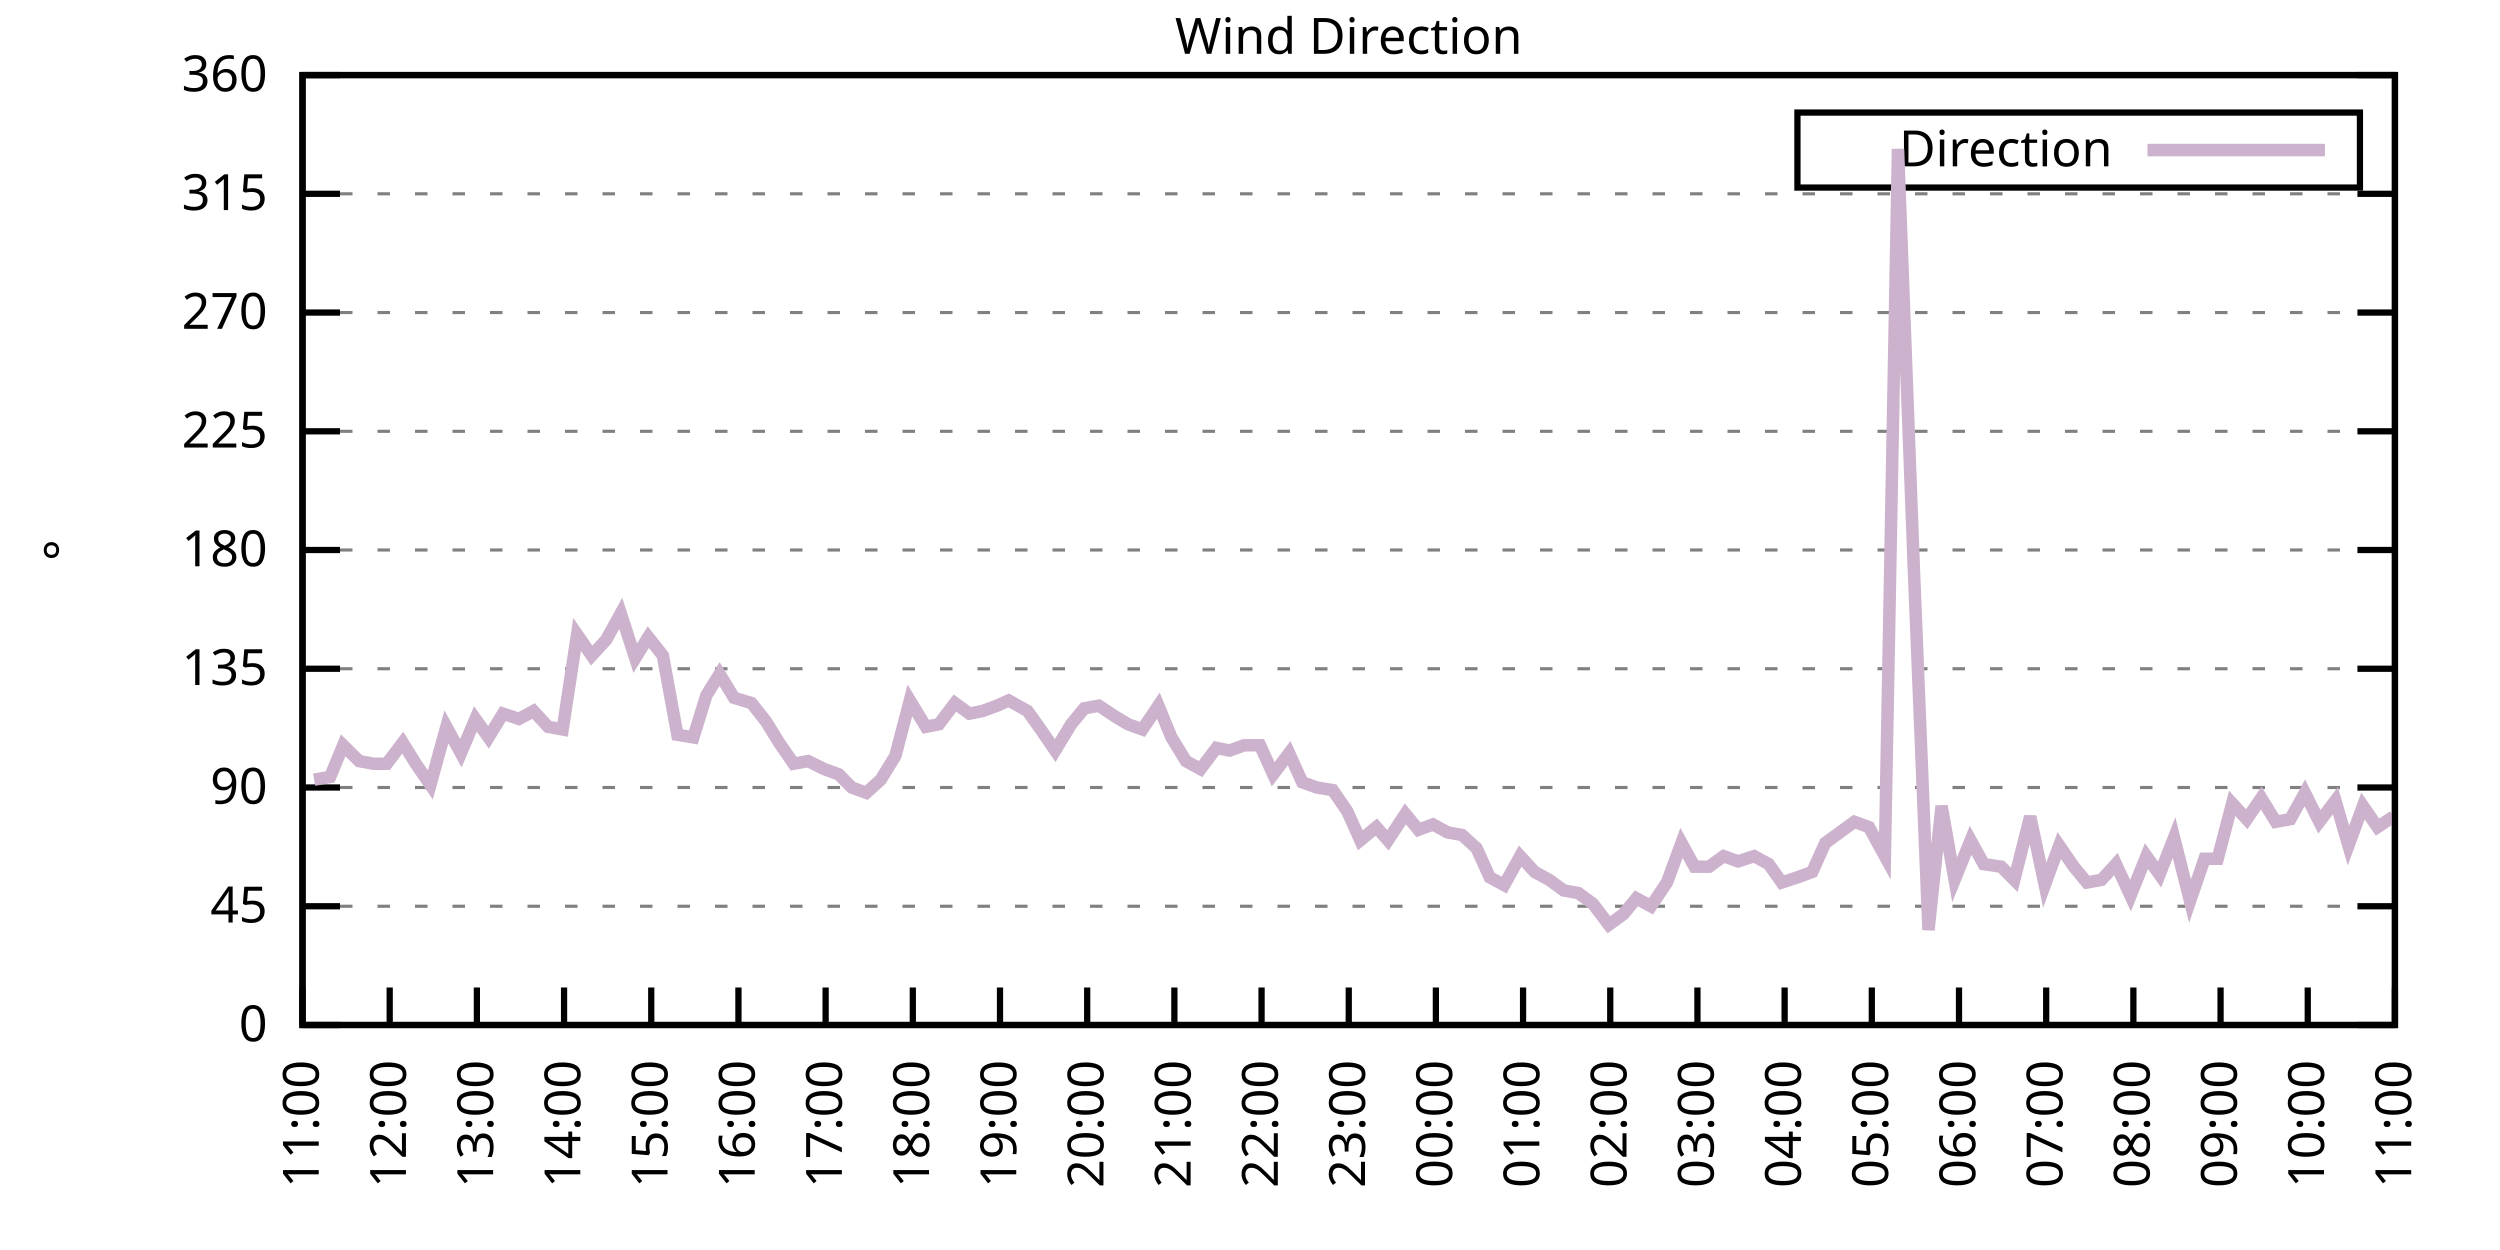
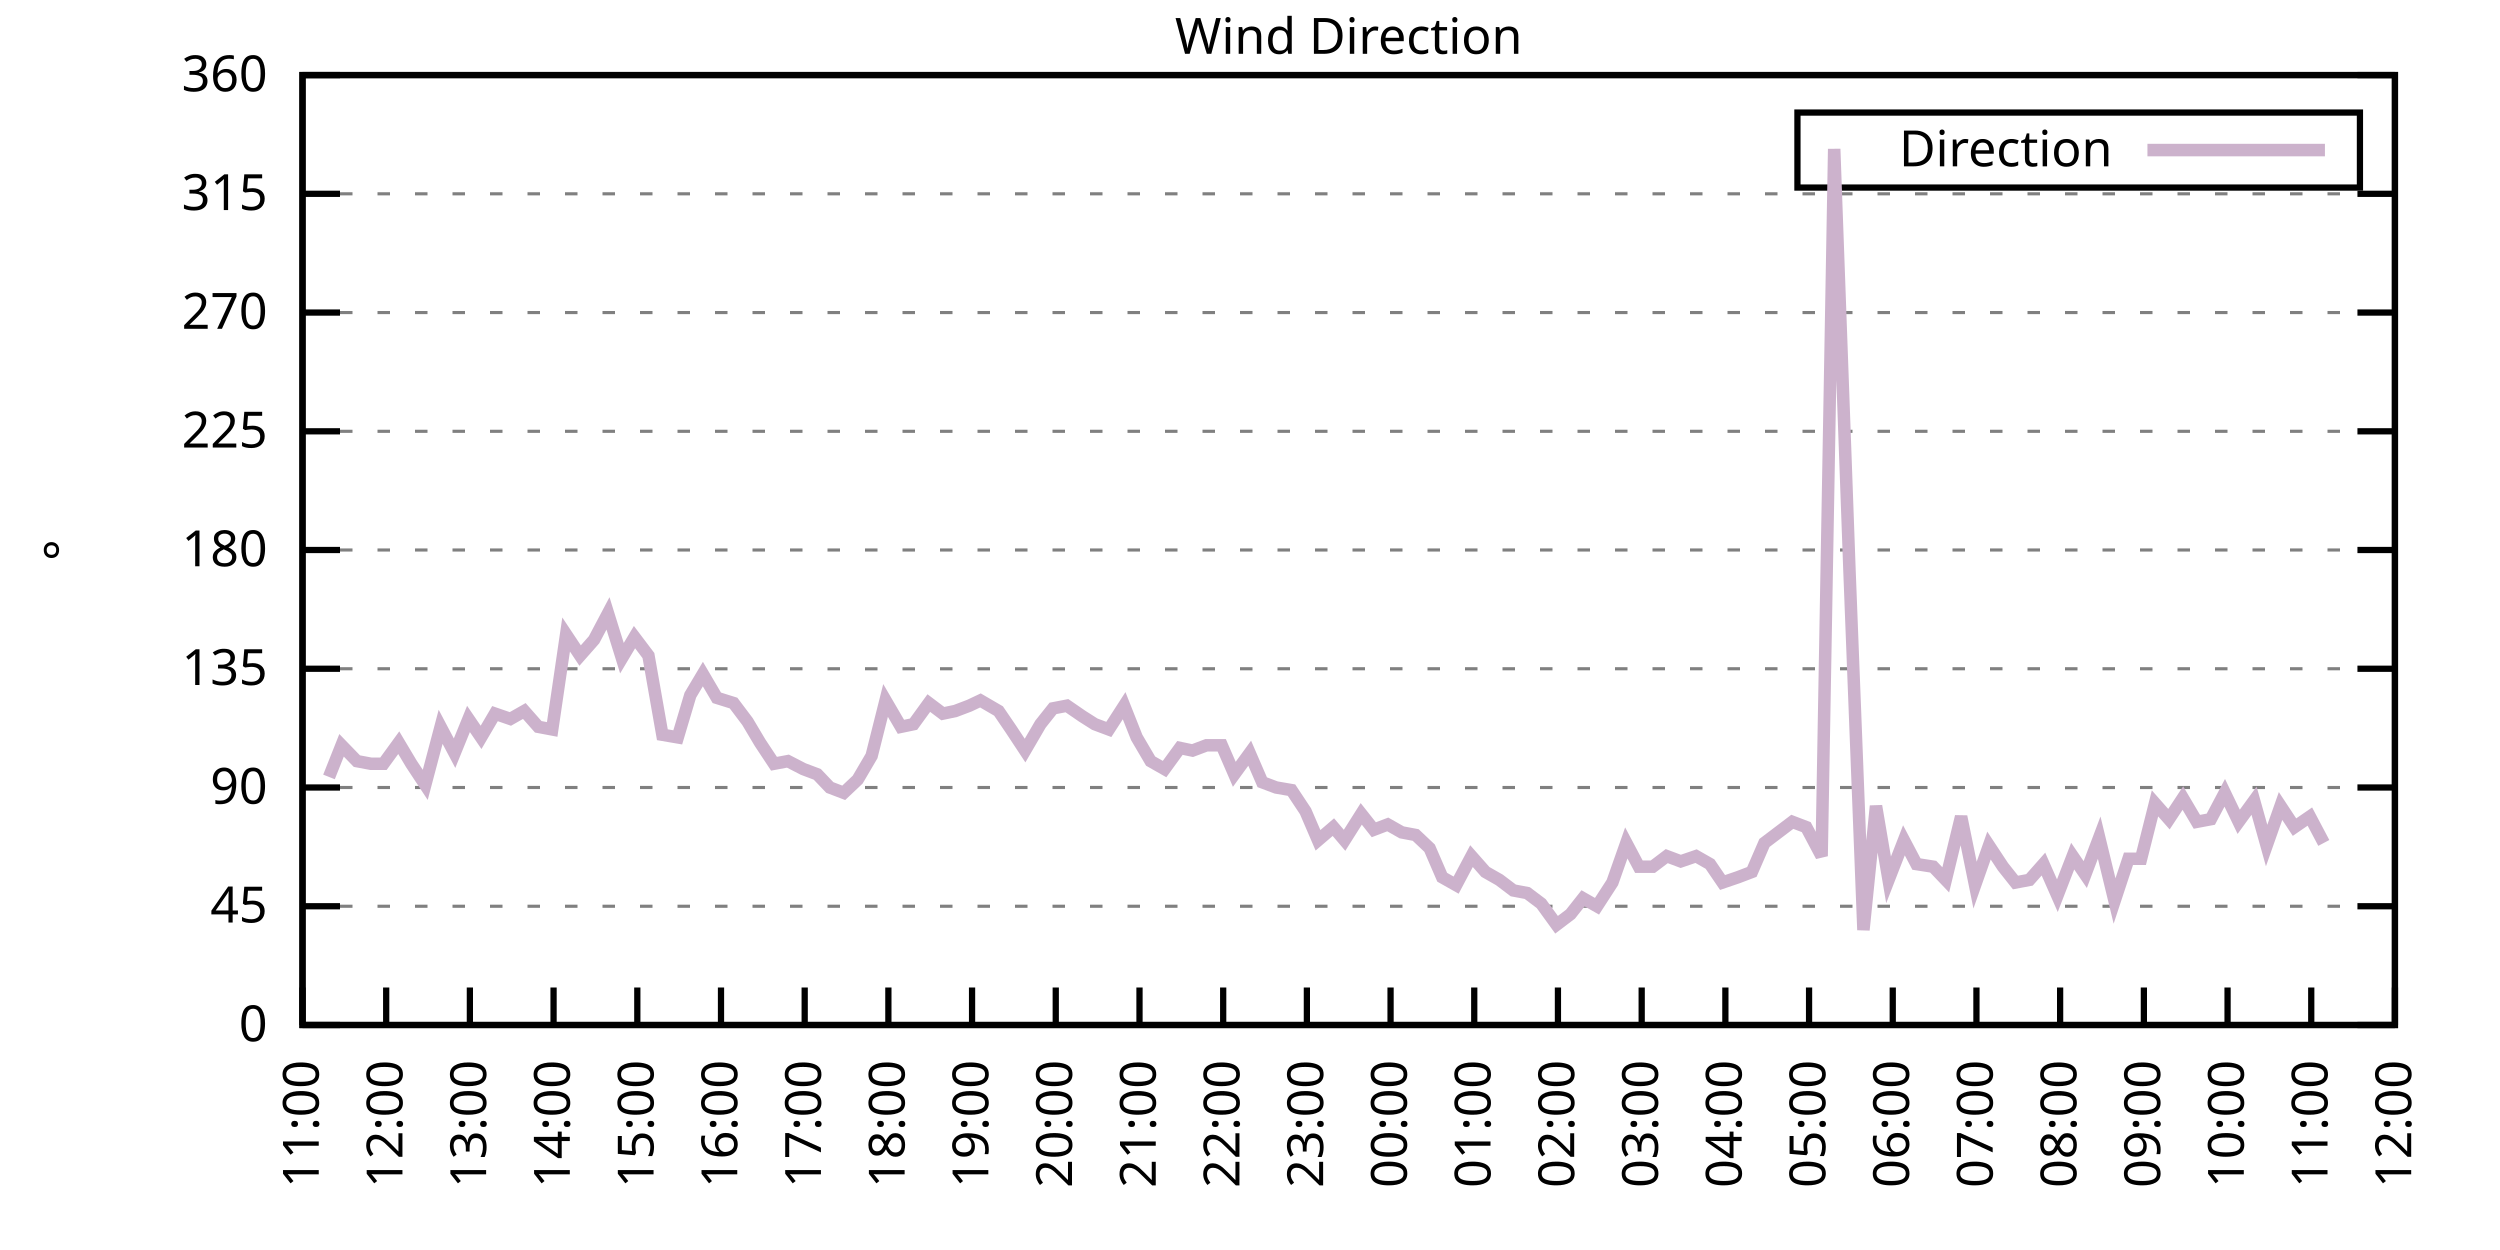
<svg xmlns="http://www.w3.org/2000/svg" xmlns:xlink="http://www.w3.org/1999/xlink" width="400" height="200" viewBox="0 0 400 200">
  <g id="gnuplot_canvas">
    <rect x="0" y="0" width="400" height="200" fill="none" />
    <defs>
      <circle id="gpDot" r="0.5" stroke-width="0.5" stroke="currentColor" />
      <path id="gpPt0" stroke-width="0.333" stroke="currentColor" d="M-1,0 h2 M0,-1 v2" />
      <path id="gpPt1" stroke-width="0.333" stroke="currentColor" d="M-1,-1 L1,1 M1,-1 L-1,1" />
      <path id="gpPt2" stroke-width="0.333" stroke="currentColor" d="M-1,0 L1,0 M0,-1 L0,1 M-1,-1 L1,1 M-1,1 L1,-1" />
      <rect id="gpPt3" stroke-width="0.333" stroke="currentColor" x="-1" y="-1" width="2" height="2" />
      <rect id="gpPt4" stroke-width="0.333" stroke="currentColor" fill="currentColor" x="-1" y="-1" width="2" height="2" />
      <circle id="gpPt5" stroke-width="0.333" stroke="currentColor" cx="0" cy="0" r="1" />
      <use xlink:href="#gpPt5" id="gpPt6" fill="currentColor" stroke="none" />
      <path id="gpPt7" stroke-width="0.333" stroke="currentColor" d="M0,-1.33 L-1.33,0.67 L1.33,0.67 z" />
      <use xlink:href="#gpPt7" id="gpPt8" fill="currentColor" stroke="none" />
      <use xlink:href="#gpPt7" id="gpPt9" stroke="currentColor" transform="rotate(180)" />
      <use xlink:href="#gpPt9" id="gpPt10" fill="currentColor" stroke="none" />
      <use xlink:href="#gpPt3" id="gpPt11" stroke="currentColor" transform="rotate(45)" />
      <use xlink:href="#gpPt11" id="gpPt12" fill="currentColor" stroke="none" />
      <path id="gpPt13" stroke-width="0.333" stroke="currentColor" d="M0,1.330 L1.265,0.411 L0.782,-1.067 L-0.782,-1.076 L-1.265,0.411 z" />
      <use xlink:href="#gpPt13" id="gpPt14" fill="currentColor" stroke="none" />
      <filter id="textbox" filterUnits="objectBoundingBox" x="0" y="0" height="1" width="1">
        <feFlood flood-color="white" flood-opacity="1" result="bgnd" />
        <feComposite in="SourceGraphic" in2="bgnd" operator="atop" />
      </filter>
      <filter id="greybox" filterUnits="objectBoundingBox" x="0" y="0" height="1" width="1">
        <feFlood flood-color="lightgrey" flood-opacity="1" result="grey" />
        <feComposite in="SourceGraphic" in2="grey" operator="atop" />
      </filter>
    </defs>
    <g fill="none" color="white" stroke="currentColor" stroke-width="1.00" stroke-linecap="butt" stroke-linejoin="miter">
</g>
    <g fill="none" color="black" stroke="currentColor" stroke-width="1.00" stroke-linecap="butt" stroke-linejoin="miter">
      <g stroke="none" shape-rendering="crispEdges">
        <polygon fill="rgb(255, 255, 255)" points="48.40,164.00 383.18,164.00 383.18,12.02 48.40,12.02 " />
      </g>
    </g>
    <g fill="none" color="black" stroke="currentColor" stroke-width="1.00" stroke-linecap="butt" stroke-linejoin="miter">
</g>
    <g fill="none" color="black" stroke="black" stroke-width="0.50" stroke-linecap="butt" stroke-linejoin="miter">
</g>
    <g fill="none" color="gray" stroke="currentColor" stroke-width="0.50" stroke-linecap="butt" stroke-linejoin="miter">
      <path stroke="gray" stroke-dasharray="2,4" class="gridline" d="M48.40,164.00 L383.19,164.00  " />
    </g>
    <g fill="none" color="gray" stroke="gray" stroke-width="1.00" stroke-linecap="butt" stroke-linejoin="miter">
</g>
    <g fill="none" color="black" stroke="currentColor" stroke-width="1.00" stroke-linecap="butt" stroke-linejoin="miter">
      <path stroke="black" d="M48.40,164.00 L54.40,164.00 M383.19,164.00 L377.19,164.00  " />
      <g transform="translate(42.80,166.60)" stroke="none" fill="black" font-family="Sans" font-size="8.00" text-anchor="end">
        <text>
          <tspan font-family="Sans"> 0</tspan>
        </text>
      </g>
    </g>
    <g fill="none" color="black" stroke="currentColor" stroke-width="1.00" stroke-linecap="butt" stroke-linejoin="miter">
</g>
    <g fill="none" color="black" stroke="black" stroke-width="0.50" stroke-linecap="butt" stroke-linejoin="miter">
</g>
    <g fill="none" color="gray" stroke="currentColor" stroke-width="0.50" stroke-linecap="butt" stroke-linejoin="miter">
      <path stroke="gray" stroke-dasharray="2,4" class="gridline" d="M48.40,145.00 L383.19,145.00  " />
    </g>
    <g fill="none" color="gray" stroke="gray" stroke-width="1.00" stroke-linecap="butt" stroke-linejoin="miter">
</g>
    <g fill="none" color="black" stroke="currentColor" stroke-width="1.00" stroke-linecap="butt" stroke-linejoin="miter">
      <path stroke="black" d="M48.40,145.00 L54.40,145.00 M383.19,145.00 L377.19,145.00  " />
      <g transform="translate(42.80,147.60)" stroke="none" fill="black" font-family="Sans" font-size="8.00" text-anchor="end">
        <text>
          <tspan font-family="Sans"> 45</tspan>
        </text>
      </g>
    </g>
    <g fill="none" color="black" stroke="currentColor" stroke-width="1.00" stroke-linecap="butt" stroke-linejoin="miter">
</g>
    <g fill="none" color="black" stroke="black" stroke-width="0.50" stroke-linecap="butt" stroke-linejoin="miter">
</g>
    <g fill="none" color="gray" stroke="currentColor" stroke-width="0.50" stroke-linecap="butt" stroke-linejoin="miter">
      <path stroke="gray" stroke-dasharray="2,4" class="gridline" d="M48.40,126.00 L383.19,126.00  " />
    </g>
    <g fill="none" color="gray" stroke="gray" stroke-width="1.00" stroke-linecap="butt" stroke-linejoin="miter">
</g>
    <g fill="none" color="black" stroke="currentColor" stroke-width="1.00" stroke-linecap="butt" stroke-linejoin="miter">
      <path stroke="black" d="M48.40,126.00 L54.40,126.00 M383.19,126.00 L377.19,126.00  " />
      <g transform="translate(42.80,128.60)" stroke="none" fill="black" font-family="Sans" font-size="8.00" text-anchor="end">
        <text>
          <tspan font-family="Sans"> 90</tspan>
        </text>
      </g>
    </g>
    <g fill="none" color="black" stroke="currentColor" stroke-width="1.00" stroke-linecap="butt" stroke-linejoin="miter">
</g>
    <g fill="none" color="black" stroke="black" stroke-width="0.50" stroke-linecap="butt" stroke-linejoin="miter">
</g>
    <g fill="none" color="gray" stroke="currentColor" stroke-width="0.50" stroke-linecap="butt" stroke-linejoin="miter">
      <path stroke="gray" stroke-dasharray="2,4" class="gridline" d="M48.40,107.00 L383.19,107.00  " />
    </g>
    <g fill="none" color="gray" stroke="gray" stroke-width="1.00" stroke-linecap="butt" stroke-linejoin="miter">
</g>
    <g fill="none" color="black" stroke="currentColor" stroke-width="1.00" stroke-linecap="butt" stroke-linejoin="miter">
      <path stroke="black" d="M48.40,107.00 L54.40,107.00 M383.19,107.00 L377.19,107.00  " />
      <g transform="translate(42.80,109.60)" stroke="none" fill="black" font-family="Sans" font-size="8.00" text-anchor="end">
        <text>
          <tspan font-family="Sans"> 135</tspan>
        </text>
      </g>
    </g>
    <g fill="none" color="black" stroke="currentColor" stroke-width="1.00" stroke-linecap="butt" stroke-linejoin="miter">
</g>
    <g fill="none" color="black" stroke="black" stroke-width="0.50" stroke-linecap="butt" stroke-linejoin="miter">
</g>
    <g fill="none" color="gray" stroke="currentColor" stroke-width="0.50" stroke-linecap="butt" stroke-linejoin="miter">
      <path stroke="gray" stroke-dasharray="2,4" class="gridline" d="M48.40,88.00 L383.19,88.00  " />
    </g>
    <g fill="none" color="gray" stroke="gray" stroke-width="1.00" stroke-linecap="butt" stroke-linejoin="miter">
</g>
    <g fill="none" color="black" stroke="currentColor" stroke-width="1.00" stroke-linecap="butt" stroke-linejoin="miter">
      <path stroke="black" d="M48.40,88.00 L54.40,88.00 M383.19,88.00 L377.19,88.00  " />
      <g transform="translate(42.80,90.60)" stroke="none" fill="black" font-family="Sans" font-size="8.00" text-anchor="end">
        <text>
          <tspan font-family="Sans"> 180</tspan>
        </text>
      </g>
    </g>
    <g fill="none" color="black" stroke="currentColor" stroke-width="1.00" stroke-linecap="butt" stroke-linejoin="miter">
</g>
    <g fill="none" color="black" stroke="black" stroke-width="0.50" stroke-linecap="butt" stroke-linejoin="miter">
</g>
    <g fill="none" color="gray" stroke="currentColor" stroke-width="0.50" stroke-linecap="butt" stroke-linejoin="miter">
      <path stroke="gray" stroke-dasharray="2,4" class="gridline" d="M48.40,69.01 L383.19,69.01  " />
    </g>
    <g fill="none" color="gray" stroke="gray" stroke-width="1.00" stroke-linecap="butt" stroke-linejoin="miter">
</g>
    <g fill="none" color="black" stroke="currentColor" stroke-width="1.00" stroke-linecap="butt" stroke-linejoin="miter">
      <path stroke="black" d="M48.40,69.01 L54.40,69.01 M383.19,69.01 L377.19,69.01  " />
      <g transform="translate(42.80,71.61)" stroke="none" fill="black" font-family="Sans" font-size="8.00" text-anchor="end">
        <text>
          <tspan font-family="Sans"> 225</tspan>
        </text>
      </g>
    </g>
    <g fill="none" color="black" stroke="currentColor" stroke-width="1.00" stroke-linecap="butt" stroke-linejoin="miter">
</g>
    <g fill="none" color="black" stroke="black" stroke-width="0.50" stroke-linecap="butt" stroke-linejoin="miter">
</g>
    <g fill="none" color="gray" stroke="currentColor" stroke-width="0.50" stroke-linecap="butt" stroke-linejoin="miter">
      <path stroke="gray" stroke-dasharray="2,4" class="gridline" d="M48.40,50.01 L383.19,50.01  " />
    </g>
    <g fill="none" color="gray" stroke="gray" stroke-width="1.00" stroke-linecap="butt" stroke-linejoin="miter">
</g>
    <g fill="none" color="black" stroke="currentColor" stroke-width="1.00" stroke-linecap="butt" stroke-linejoin="miter">
      <path stroke="black" d="M48.40,50.01 L54.40,50.01 M383.19,50.01 L377.19,50.01  " />
      <g transform="translate(42.80,52.61)" stroke="none" fill="black" font-family="Sans" font-size="8.00" text-anchor="end">
        <text>
          <tspan font-family="Sans"> 270</tspan>
        </text>
      </g>
    </g>
    <g fill="none" color="black" stroke="currentColor" stroke-width="1.00" stroke-linecap="butt" stroke-linejoin="miter">
</g>
    <g fill="none" color="black" stroke="black" stroke-width="0.50" stroke-linecap="butt" stroke-linejoin="miter">
</g>
    <g fill="none" color="gray" stroke="currentColor" stroke-width="0.50" stroke-linecap="butt" stroke-linejoin="miter">
      <path stroke="gray" stroke-dasharray="2,4" class="gridline" d="M48.40,31.01 L383.19,31.01  " />
    </g>
    <g fill="none" color="gray" stroke="gray" stroke-width="1.00" stroke-linecap="butt" stroke-linejoin="miter">
</g>
    <g fill="none" color="black" stroke="currentColor" stroke-width="1.00" stroke-linecap="butt" stroke-linejoin="miter">
      <path stroke="black" d="M48.40,31.01 L54.40,31.01 M383.19,31.01 L377.19,31.01  " />
      <g transform="translate(42.80,33.61)" stroke="none" fill="black" font-family="Sans" font-size="8.00" text-anchor="end">
        <text>
          <tspan font-family="Sans"> 315</tspan>
        </text>
      </g>
    </g>
    <g fill="none" color="black" stroke="currentColor" stroke-width="1.00" stroke-linecap="butt" stroke-linejoin="miter">
</g>
    <g fill="none" color="black" stroke="black" stroke-width="0.50" stroke-linecap="butt" stroke-linejoin="miter">
</g>
    <g fill="none" color="gray" stroke="currentColor" stroke-width="0.50" stroke-linecap="butt" stroke-linejoin="miter">
      <path stroke="gray" stroke-dasharray="2,4" class="gridline" d="M48.40,12.01 L383.19,12.01  " />
    </g>
    <g fill="none" color="gray" stroke="gray" stroke-width="1.00" stroke-linecap="butt" stroke-linejoin="miter">
</g>
    <g fill="none" color="black" stroke="currentColor" stroke-width="1.00" stroke-linecap="butt" stroke-linejoin="miter">
      <path stroke="black" d="M48.40,12.01 L54.40,12.01 M383.19,12.01 L377.19,12.01  " />
      <g transform="translate(42.80,14.61)" stroke="none" fill="black" font-family="Sans" font-size="8.00" text-anchor="end">
        <text>
          <tspan font-family="Sans"> 360</tspan>
        </text>
      </g>
    </g>
    <g fill="none" color="black" stroke="currentColor" stroke-width="1.00" stroke-linecap="butt" stroke-linejoin="miter">
      <path stroke="black" d="M48.40,164.00 L48.40,158.00  " />
      <g transform="translate(51.00,169.60) rotate(270.00)" stroke="none" fill="black" font-family="Sans" font-size="8.00" text-anchor="end">
        <text>
          <tspan font-family="Sans">11:00</tspan>
        </text>
      </g>
    </g>
    <g fill="none" color="black" stroke="currentColor" stroke-width="1.00" stroke-linecap="butt" stroke-linejoin="miter">
-       <path stroke="black" d="M62.35,164.00 L62.35,158.00  " />
-       <g transform="translate(64.95,169.60) rotate(270.00)" stroke="none" fill="black" font-family="Sans" font-size="8.00" text-anchor="end">
+       <path stroke="black" d="M61.79,164.00 L61.79,158.00  " />
+       <g transform="translate(64.39,169.60) rotate(270.00)" stroke="none" fill="black" font-family="Sans" font-size="8.00" text-anchor="end">
        <text>
          <tspan font-family="Sans">12:00</tspan>
        </text>
      </g>
    </g>
    <g fill="none" color="black" stroke="currentColor" stroke-width="1.00" stroke-linecap="butt" stroke-linejoin="miter">
-       <path stroke="black" d="M76.30,164.00 L76.30,158.00  " />
-       <g transform="translate(78.90,169.60) rotate(270.00)" stroke="none" fill="black" font-family="Sans" font-size="8.00" text-anchor="end">
+       <path stroke="black" d="M75.18,164.00 L75.18,158.00  " />
+       <g transform="translate(77.78,169.60) rotate(270.00)" stroke="none" fill="black" font-family="Sans" font-size="8.00" text-anchor="end">
        <text>
          <tspan font-family="Sans">13:00</tspan>
        </text>
      </g>
    </g>
    <g fill="none" color="black" stroke="currentColor" stroke-width="1.00" stroke-linecap="butt" stroke-linejoin="miter">
-       <path stroke="black" d="M90.25,164.00 L90.25,158.00  " />
-       <g transform="translate(92.85,169.60) rotate(270.00)" stroke="none" fill="black" font-family="Sans" font-size="8.00" text-anchor="end">
+       <path stroke="black" d="M88.57,164.00 L88.57,158.00  " />
+       <g transform="translate(91.17,169.60) rotate(270.00)" stroke="none" fill="black" font-family="Sans" font-size="8.00" text-anchor="end">
        <text>
          <tspan font-family="Sans">14:00</tspan>
        </text>
      </g>
    </g>
    <g fill="none" color="black" stroke="currentColor" stroke-width="1.00" stroke-linecap="butt" stroke-linejoin="miter">
-       <path stroke="black" d="M104.20,164.00 L104.20,158.00  " />
-       <g transform="translate(106.80,169.60) rotate(270.00)" stroke="none" fill="black" font-family="Sans" font-size="8.00" text-anchor="end">
+       <path stroke="black" d="M101.97,164.00 L101.97,158.00  " />
+       <g transform="translate(104.57,169.60) rotate(270.00)" stroke="none" fill="black" font-family="Sans" font-size="8.00" text-anchor="end">
        <text>
          <tspan font-family="Sans">15:00</tspan>
        </text>
      </g>
    </g>
    <g fill="none" color="black" stroke="currentColor" stroke-width="1.00" stroke-linecap="butt" stroke-linejoin="miter">
-       <path stroke="black" d="M118.15,164.00 L118.15,158.00  " />
-       <g transform="translate(120.75,169.60) rotate(270.00)" stroke="none" fill="black" font-family="Sans" font-size="8.00" text-anchor="end">
+       <path stroke="black" d="M115.36,164.00 L115.36,158.00  " />
+       <g transform="translate(117.96,169.60) rotate(270.00)" stroke="none" fill="black" font-family="Sans" font-size="8.00" text-anchor="end">
        <text>
          <tspan font-family="Sans">16:00</tspan>
        </text>
      </g>
    </g>
    <g fill="none" color="black" stroke="currentColor" stroke-width="1.00" stroke-linecap="butt" stroke-linejoin="miter">
-       <path stroke="black" d="M132.10,164.00 L132.10,158.00  " />
-       <g transform="translate(134.70,169.60) rotate(270.00)" stroke="none" fill="black" font-family="Sans" font-size="8.00" text-anchor="end">
+       <path stroke="black" d="M128.75,164.00 L128.75,158.00  " />
+       <g transform="translate(131.35,169.60) rotate(270.00)" stroke="none" fill="black" font-family="Sans" font-size="8.00" text-anchor="end">
        <text>
          <tspan font-family="Sans">17:00</tspan>
        </text>
      </g>
    </g>
    <g fill="none" color="black" stroke="currentColor" stroke-width="1.00" stroke-linecap="butt" stroke-linejoin="miter">
-       <path stroke="black" d="M146.05,164.00 L146.05,158.00  " />
-       <g transform="translate(148.65,169.60) rotate(270.00)" stroke="none" fill="black" font-family="Sans" font-size="8.00" text-anchor="end">
+       <path stroke="black" d="M142.14,164.00 L142.14,158.00  " />
+       <g transform="translate(144.74,169.60) rotate(270.00)" stroke="none" fill="black" font-family="Sans" font-size="8.00" text-anchor="end">
        <text>
          <tspan font-family="Sans">18:00</tspan>
        </text>
      </g>
    </g>
    <g fill="none" color="black" stroke="currentColor" stroke-width="1.00" stroke-linecap="butt" stroke-linejoin="miter">
-       <path stroke="black" d="M160.00,164.00 L160.00,158.00  " />
-       <g transform="translate(162.60,169.60) rotate(270.00)" stroke="none" fill="black" font-family="Sans" font-size="8.00" text-anchor="end">
+       <path stroke="black" d="M155.53,164.00 L155.53,158.00  " />
+       <g transform="translate(158.13,169.60) rotate(270.00)" stroke="none" fill="black" font-family="Sans" font-size="8.00" text-anchor="end">
        <text>
          <tspan font-family="Sans">19:00</tspan>
        </text>
      </g>
    </g>
    <g fill="none" color="black" stroke="currentColor" stroke-width="1.00" stroke-linecap="butt" stroke-linejoin="miter">
-       <path stroke="black" d="M173.95,164.00 L173.95,158.00  " />
-       <g transform="translate(176.55,169.60) rotate(270.00)" stroke="none" fill="black" font-family="Sans" font-size="8.00" text-anchor="end">
+       <path stroke="black" d="M168.92,164.00 L168.92,158.00  " />
+       <g transform="translate(171.52,169.60) rotate(270.00)" stroke="none" fill="black" font-family="Sans" font-size="8.00" text-anchor="end">
        <text>
          <tspan font-family="Sans">20:00</tspan>
        </text>
      </g>
    </g>
    <g fill="none" color="black" stroke="currentColor" stroke-width="1.00" stroke-linecap="butt" stroke-linejoin="miter">
-       <path stroke="black" d="M187.90,164.00 L187.90,158.00  " />
-       <g transform="translate(190.50,169.60) rotate(270.00)" stroke="none" fill="black" font-family="Sans" font-size="8.00" text-anchor="end">
+       <path stroke="black" d="M182.32,164.00 L182.32,158.00  " />
+       <g transform="translate(184.92,169.60) rotate(270.00)" stroke="none" fill="black" font-family="Sans" font-size="8.00" text-anchor="end">
        <text>
          <tspan font-family="Sans">21:00</tspan>
        </text>
      </g>
    </g>
    <g fill="none" color="black" stroke="currentColor" stroke-width="1.00" stroke-linecap="butt" stroke-linejoin="miter">
-       <path stroke="black" d="M201.85,164.00 L201.85,158.00  " />
-       <g transform="translate(204.45,169.60) rotate(270.00)" stroke="none" fill="black" font-family="Sans" font-size="8.00" text-anchor="end">
+       <path stroke="black" d="M195.71,164.00 L195.71,158.00  " />
+       <g transform="translate(198.31,169.60) rotate(270.00)" stroke="none" fill="black" font-family="Sans" font-size="8.00" text-anchor="end">
        <text>
          <tspan font-family="Sans">22:00</tspan>
        </text>
      </g>
    </g>
    <g fill="none" color="black" stroke="currentColor" stroke-width="1.00" stroke-linecap="butt" stroke-linejoin="miter">
-       <path stroke="black" d="M215.80,164.00 L215.80,158.00  " />
-       <g transform="translate(218.40,169.60) rotate(270.00)" stroke="none" fill="black" font-family="Sans" font-size="8.00" text-anchor="end">
+       <path stroke="black" d="M209.10,164.00 L209.10,158.00  " />
+       <g transform="translate(211.70,169.60) rotate(270.00)" stroke="none" fill="black" font-family="Sans" font-size="8.00" text-anchor="end">
        <text>
          <tspan font-family="Sans">23:00</tspan>
        </text>
      </g>
    </g>
    <g fill="none" color="black" stroke="currentColor" stroke-width="1.00" stroke-linecap="butt" stroke-linejoin="miter">
-       <path stroke="black" d="M229.74,164.00 L229.74,158.00  " />
-       <g transform="translate(232.34,169.60) rotate(270.00)" stroke="none" fill="black" font-family="Sans" font-size="8.00" text-anchor="end">
+       <path stroke="black" d="M222.49,164.00 L222.49,158.00  " />
+       <g transform="translate(225.09,169.60) rotate(270.00)" stroke="none" fill="black" font-family="Sans" font-size="8.00" text-anchor="end">
        <text>
          <tspan font-family="Sans">00:00</tspan>
        </text>
      </g>
    </g>
    <g fill="none" color="black" stroke="currentColor" stroke-width="1.00" stroke-linecap="butt" stroke-linejoin="miter">
-       <path stroke="black" d="M243.69,164.00 L243.69,158.00  " />
-       <g transform="translate(246.29,169.60) rotate(270.00)" stroke="none" fill="black" font-family="Sans" font-size="8.00" text-anchor="end">
+       <path stroke="black" d="M235.88,164.00 L235.88,158.00  " />
+       <g transform="translate(238.48,169.60) rotate(270.00)" stroke="none" fill="black" font-family="Sans" font-size="8.00" text-anchor="end">
        <text>
          <tspan font-family="Sans">01:00</tspan>
        </text>
      </g>
    </g>
    <g fill="none" color="black" stroke="currentColor" stroke-width="1.00" stroke-linecap="butt" stroke-linejoin="miter">
-       <path stroke="black" d="M257.64,164.00 L257.64,158.00  " />
-       <g transform="translate(260.24,169.60) rotate(270.00)" stroke="none" fill="black" font-family="Sans" font-size="8.00" text-anchor="end">
+       <path stroke="black" d="M249.27,164.00 L249.27,158.00  " />
+       <g transform="translate(251.87,169.60) rotate(270.00)" stroke="none" fill="black" font-family="Sans" font-size="8.00" text-anchor="end">
        <text>
          <tspan font-family="Sans">02:00</tspan>
        </text>
      </g>
    </g>
    <g fill="none" color="black" stroke="currentColor" stroke-width="1.00" stroke-linecap="butt" stroke-linejoin="miter">
-       <path stroke="black" d="M271.59,164.00 L271.59,158.00  " />
-       <g transform="translate(274.19,169.60) rotate(270.00)" stroke="none" fill="black" font-family="Sans" font-size="8.00" text-anchor="end">
+       <path stroke="black" d="M262.67,164.00 L262.67,158.00  " />
+       <g transform="translate(265.27,169.60) rotate(270.00)" stroke="none" fill="black" font-family="Sans" font-size="8.00" text-anchor="end">
        <text>
          <tspan font-family="Sans">03:00</tspan>
        </text>
      </g>
    </g>
    <g fill="none" color="black" stroke="currentColor" stroke-width="1.00" stroke-linecap="butt" stroke-linejoin="miter">
-       <path stroke="black" d="M285.54,164.00 L285.54,158.00  " />
-       <g transform="translate(288.14,169.60) rotate(270.00)" stroke="none" fill="black" font-family="Sans" font-size="8.00" text-anchor="end">
+       <path stroke="black" d="M276.06,164.00 L276.06,158.00  " />
+       <g transform="translate(278.66,169.60) rotate(270.00)" stroke="none" fill="black" font-family="Sans" font-size="8.00" text-anchor="end">
        <text>
          <tspan font-family="Sans">04:00</tspan>
        </text>
      </g>
    </g>
    <g fill="none" color="black" stroke="currentColor" stroke-width="1.00" stroke-linecap="butt" stroke-linejoin="miter">
-       <path stroke="black" d="M299.49,164.00 L299.49,158.00  " />
-       <g transform="translate(302.09,169.60) rotate(270.00)" stroke="none" fill="black" font-family="Sans" font-size="8.00" text-anchor="end">
+       <path stroke="black" d="M289.45,164.00 L289.45,158.00  " />
+       <g transform="translate(292.05,169.60) rotate(270.00)" stroke="none" fill="black" font-family="Sans" font-size="8.00" text-anchor="end">
        <text>
          <tspan font-family="Sans">05:00</tspan>
        </text>
      </g>
    </g>
    <g fill="none" color="black" stroke="currentColor" stroke-width="1.00" stroke-linecap="butt" stroke-linejoin="miter">
-       <path stroke="black" d="M313.44,164.00 L313.44,158.00  " />
-       <g transform="translate(316.04,169.60) rotate(270.00)" stroke="none" fill="black" font-family="Sans" font-size="8.00" text-anchor="end">
+       <path stroke="black" d="M302.84,164.00 L302.84,158.00  " />
+       <g transform="translate(305.44,169.60) rotate(270.00)" stroke="none" fill="black" font-family="Sans" font-size="8.00" text-anchor="end">
        <text>
          <tspan font-family="Sans">06:00</tspan>
        </text>
      </g>
    </g>
    <g fill="none" color="black" stroke="currentColor" stroke-width="1.00" stroke-linecap="butt" stroke-linejoin="miter">
-       <path stroke="black" d="M327.39,164.00 L327.39,158.00  " />
-       <g transform="translate(329.99,169.60) rotate(270.00)" stroke="none" fill="black" font-family="Sans" font-size="8.00" text-anchor="end">
+       <path stroke="black" d="M316.23,164.00 L316.23,158.00  " />
+       <g transform="translate(318.83,169.60) rotate(270.00)" stroke="none" fill="black" font-family="Sans" font-size="8.00" text-anchor="end">
        <text>
          <tspan font-family="Sans">07:00</tspan>
        </text>
      </g>
    </g>
    <g fill="none" color="black" stroke="currentColor" stroke-width="1.00" stroke-linecap="butt" stroke-linejoin="miter">
-       <path stroke="black" d="M341.34,164.00 L341.34,158.00  " />
-       <g transform="translate(343.94,169.60) rotate(270.00)" stroke="none" fill="black" font-family="Sans" font-size="8.00" text-anchor="end">
+       <path stroke="black" d="M329.62,164.00 L329.62,158.00  " />
+       <g transform="translate(332.22,169.60) rotate(270.00)" stroke="none" fill="black" font-family="Sans" font-size="8.00" text-anchor="end">
        <text>
          <tspan font-family="Sans">08:00</tspan>
        </text>
      </g>
    </g>
    <g fill="none" color="black" stroke="currentColor" stroke-width="1.00" stroke-linecap="butt" stroke-linejoin="miter">
-       <path stroke="black" d="M355.29,164.00 L355.29,158.00  " />
-       <g transform="translate(357.89,169.60) rotate(270.00)" stroke="none" fill="black" font-family="Sans" font-size="8.00" text-anchor="end">
+       <path stroke="black" d="M343.02,164.00 L343.02,158.00  " />
+       <g transform="translate(345.62,169.60) rotate(270.00)" stroke="none" fill="black" font-family="Sans" font-size="8.00" text-anchor="end">
        <text>
          <tspan font-family="Sans">09:00</tspan>
        </text>
      </g>
    </g>
    <g fill="none" color="black" stroke="currentColor" stroke-width="1.00" stroke-linecap="butt" stroke-linejoin="miter">
-       <path stroke="black" d="M369.24,164.00 L369.24,158.00  " />
-       <g transform="translate(371.84,169.60) rotate(270.00)" stroke="none" fill="black" font-family="Sans" font-size="8.00" text-anchor="end">
+       <path stroke="black" d="M356.41,164.00 L356.41,158.00  " />
+       <g transform="translate(359.01,169.60) rotate(270.00)" stroke="none" fill="black" font-family="Sans" font-size="8.00" text-anchor="end">
        <text>
          <tspan font-family="Sans">10:00</tspan>
+         </text>
+       </g>
+     </g>
+     <g fill="none" color="black" stroke="currentColor" stroke-width="1.00" stroke-linecap="butt" stroke-linejoin="miter">
+       <path stroke="black" d="M369.80,164.00 L369.80,158.00  " />
+       <g transform="translate(372.40,169.60) rotate(270.00)" stroke="none" fill="black" font-family="Sans" font-size="8.00" text-anchor="end">
+         <text>
+           <tspan font-family="Sans">11:00</tspan>
        </text>
      </g>
    </g>
    <g fill="none" color="black" stroke="currentColor" stroke-width="1.00" stroke-linecap="butt" stroke-linejoin="miter">
      <path stroke="black" d="M383.19,164.00 L383.19,158.00  " />
      <g transform="translate(385.79,169.60) rotate(270.00)" stroke="none" fill="black" font-family="Sans" font-size="8.00" text-anchor="end">
        <text>
-           <tspan font-family="Sans">11:00</tspan>
+           <tspan font-family="Sans">12:00</tspan>
        </text>
      </g>
    </g>
    <g fill="none" color="black" stroke="currentColor" stroke-width="1.00" stroke-linecap="butt" stroke-linejoin="miter">
</g>
    <g fill="none" color="black" stroke="currentColor" stroke-width="1.00" stroke-linecap="butt" stroke-linejoin="miter">
      <path stroke="black" d="M48.40,12.01 L48.40,164.00 L383.19,164.00 L383.19,12.01 L48.40,12.01 Z  " />
    </g>
    <g fill="none" color="black" stroke="currentColor" stroke-width="1.00" stroke-linecap="butt" stroke-linejoin="miter">
</g>
    <g fill="none" color="black" stroke="currentColor" stroke-width="1.00" stroke-linecap="butt" stroke-linejoin="miter">
      <path stroke="black" d="M287.59,30.01 L287.59,18.01 L377.59,18.01 L377.59,30.01 L287.59,30.01 Z  " />
    </g>
    <g id="Wind_direction_plot_1">
      <g fill="none" color="white" stroke="black" stroke-width="2.00" stroke-linecap="butt" stroke-linejoin="miter">
</g>
      <g fill="none" color="black" stroke="currentColor" stroke-width="2.00" stroke-linecap="butt" stroke-linejoin="miter">
        <g transform="translate(337.99,26.61)" stroke="none" fill="black" font-family="Sans" font-size="8.00" text-anchor="end">
          <text>
            <tspan font-family="Sans">Direction</tspan>
          </text>
        </g>
      </g>
      <g fill="none" color="black" stroke="currentColor" stroke-width="2.00" stroke-linecap="butt" stroke-linejoin="miter">
-         <path stroke="rgb(204, 178, 204)" d="M343.59,24.01 L371.99,24.01 M50.26,124.74 L52.82,124.31 L54.91,119.25 L57.47,121.78 L59.79,122.20 L61.88,122.20   L64.44,118.83 L66.53,122.20 L68.86,125.58 L71.42,116.29 L73.74,120.51 L76.07,115.03 L78.16,117.98 L80.48,114.18   L83.04,115.03 L85.37,113.76 L87.69,116.29 L90.02,116.71 L92.34,101.52 L94.67,104.89 L96.99,102.36 L99.32,98.14   L101.64,105.31 L103.73,101.94 L106.06,104.89 L108.38,117.56 L110.94,117.98 L113.03,111.23 L115.13,107.85 L117.45,111.65   L120.24,112.49 L122.57,115.45 L124.66,118.83 L126.98,122.20 L129.31,121.78 L131.87,123.05 L134.19,123.89 L136.28,126.00   L138.61,126.85 L140.93,124.74 L143.26,120.94 L145.58,112.07 L148.14,116.29 L150.23,115.87 L152.79,112.49 L155.11,114.18   L157.21,113.76 L159.53,112.91 L161.39,112.07 L164.41,113.76 L166.51,116.71 L168.83,120.09 L171.39,115.87 L173.48,113.34   L175.81,112.91 L178.36,114.60 L180.46,115.87 L182.78,116.71 L185.34,112.91 L187.43,117.98 L189.76,121.78 L192.08,123.05   L194.64,119.67 L196.73,120.09 L199.06,119.25 L201.61,119.25 L203.71,123.89 L206.26,120.51 L208.36,125.16 L210.68,126.00   L213.24,126.42 L215.56,129.80 L217.65,134.45 L220.21,132.34 L222.07,134.45 L224.86,130.22 L226.95,132.76 L229.28,131.91   L231.60,133.18 L233.93,133.60 L236.25,135.71 L238.35,140.36 L240.67,141.62 L243.23,136.98 L245.55,139.51 L247.88,140.78   L250.20,142.47 L252.53,142.89 L254.85,144.58 L257.41,147.96 L259.74,146.27 L261.83,143.73 L264.15,145.00 L266.71,141.20   L269.04,134.87 L271.13,138.67 L273.45,138.67 L275.78,136.98 L278.10,137.82 L280.66,136.98 L282.99,138.25 L285.08,141.20   L287.64,140.36 L289.96,139.51 L292.05,134.87 L294.38,133.18 L296.70,131.49 L299.03,132.34 L301.58,136.98 L303.68,23.83   L306.23,91.38 L308.56,148.80 L310.65,128.96 L312.74,140.78 L315.30,134.45 L317.39,138.25 L320.18,138.67 L322.28,140.78   L324.83,130.65 L327.16,141.62 L329.48,135.29 L331.81,138.67 L333.90,141.20 L336.23,140.78 L338.55,138.25 L340.88,143.31   L343.43,136.98 L345.53,139.93 L347.85,134.02 L350.41,144.16 L352.73,137.40 L354.83,137.40 L357.15,128.54 L359.48,131.07   L361.80,127.69 L364.13,131.49 L366.45,131.07 L368.78,126.85 L371.10,131.49 L373.66,128.11 L375.75,135.29 L378.08,128.96   L380.40,132.34 L382.96,130.65  " />
+         <path stroke="rgb(204, 178, 204)" d="M343.59,24.01 L371.99,24.01 M52.64,124.31 L54.65,119.25 L57.10,121.78 L59.34,122.20 L61.35,122.20 L63.80,118.83   L65.81,122.20 L68.04,125.58 L70.50,116.29 L72.73,120.51 L74.96,115.03 L76.97,117.98 L79.20,114.18 L81.66,115.03   L83.89,113.76 L86.12,116.29 L88.35,116.71 L90.58,101.52 L92.82,104.89 L95.05,102.36 L97.28,98.14 L99.51,105.31   L101.52,101.94 L103.75,104.89 L105.98,117.56 L108.44,117.98 L110.45,111.23 L112.46,107.85 L114.69,111.65 L117.37,112.49   L119.60,115.45 L121.61,118.83 L123.84,122.20 L126.07,121.78 L128.53,123.05 L130.76,123.89 L132.77,126.00 L135.00,126.85   L137.23,124.74 L139.46,120.94 L141.69,112.07 L144.15,116.29 L146.16,115.87 L148.61,112.49 L150.85,114.18 L152.85,113.76   L155.09,112.91 L156.87,112.07 L159.77,113.76 L161.78,116.71 L164.01,120.09 L166.47,115.87 L168.48,113.34 L170.71,112.91   L173.17,114.60 L175.17,115.87 L177.41,116.71 L179.86,112.91 L181.87,117.98 L184.10,121.78 L186.33,123.05 L188.79,119.67   L190.80,120.09 L193.03,119.25 L195.48,119.25 L197.49,123.89 L199.95,120.51 L201.96,125.16 L204.19,126.00 L206.64,126.42   L208.88,129.80 L210.88,134.45 L213.34,132.34 L215.13,134.45 L217.80,130.22 L219.81,132.76 L222.04,131.91 L224.28,133.18   L226.51,133.60 L228.74,135.71 L230.75,140.36 L232.98,141.62 L235.44,136.98 L237.67,139.51 L239.90,140.78 L242.13,142.47   L244.36,142.89 L246.60,144.58 L249.05,147.96 L251.28,146.27 L253.29,143.73 L255.52,145.00 L257.98,141.20 L260.21,134.87   L262.22,138.67 L264.45,138.67 L266.68,136.98 L268.92,137.82 L271.37,136.98 L273.60,138.25 L275.61,141.20 L278.07,140.36   L280.30,139.51 L282.31,134.87 L284.54,133.18 L286.77,131.49 L289.00,132.34 L291.46,136.98 L293.47,23.83 L295.92,91.38   L298.15,148.80 L300.16,128.96 L302.17,140.78 L304.63,134.45 L306.63,138.25 L309.31,138.67 L311.32,140.78 L313.78,130.65   L316.01,141.62 L318.24,135.29 L320.47,138.67 L322.48,141.20 L324.71,140.78 L326.95,138.25 L329.18,143.31 L331.63,136.98   L333.64,139.93 L335.87,134.02 L338.33,144.16 L340.56,137.40 L342.57,137.40 L344.80,128.54 L347.03,131.07 L349.26,127.69   L351.50,131.49 L353.73,131.07 L355.96,126.85 L358.19,131.49 L360.65,128.11 L362.66,135.29 L364.89,128.96 L367.12,132.34   L369.58,130.65 L371.81,134.87  " />
      </g>
    </g>
    <g fill="none" color="black" stroke="currentColor" stroke-width="2.00" stroke-linecap="butt" stroke-linejoin="miter">
</g>
    <g fill="none" color="black" stroke="black" stroke-width="1.00" stroke-linecap="butt" stroke-linejoin="miter">
</g>
    <g fill="none" color="black" stroke="currentColor" stroke-width="1.00" stroke-linecap="butt" stroke-linejoin="miter">
      <path stroke="black" d="M48.40,12.01 L48.40,164.00 L383.19,164.00 L383.19,12.01 L48.40,12.01 Z  " />
      <g transform="translate(12.80,88.01) rotate(270.00)" stroke="none" fill="black" font-family="Sans" font-size="8.00" text-anchor="middle">
        <text>
          <tspan font-family="Sans">°</tspan>
        </text>
      </g>
    </g>
    <g fill="none" color="black" stroke="currentColor" stroke-width="1.00" stroke-linecap="butt" stroke-linejoin="miter">
</g>
    <g fill="none" color="black" stroke="currentColor" stroke-width="1.00" stroke-linecap="butt" stroke-linejoin="miter">
      <g transform="translate(215.79,8.61)" stroke="none" fill="black" font-family="Sans" font-size="8.00" text-anchor="middle">
        <text>
          <tspan font-family="Sans">Wind Direction</tspan>
        </text>
      </g>
    </g>
    <g fill="none" color="black" stroke="currentColor" stroke-width="1.00" stroke-linecap="butt" stroke-linejoin="miter">
</g>
  </g>
</svg>
